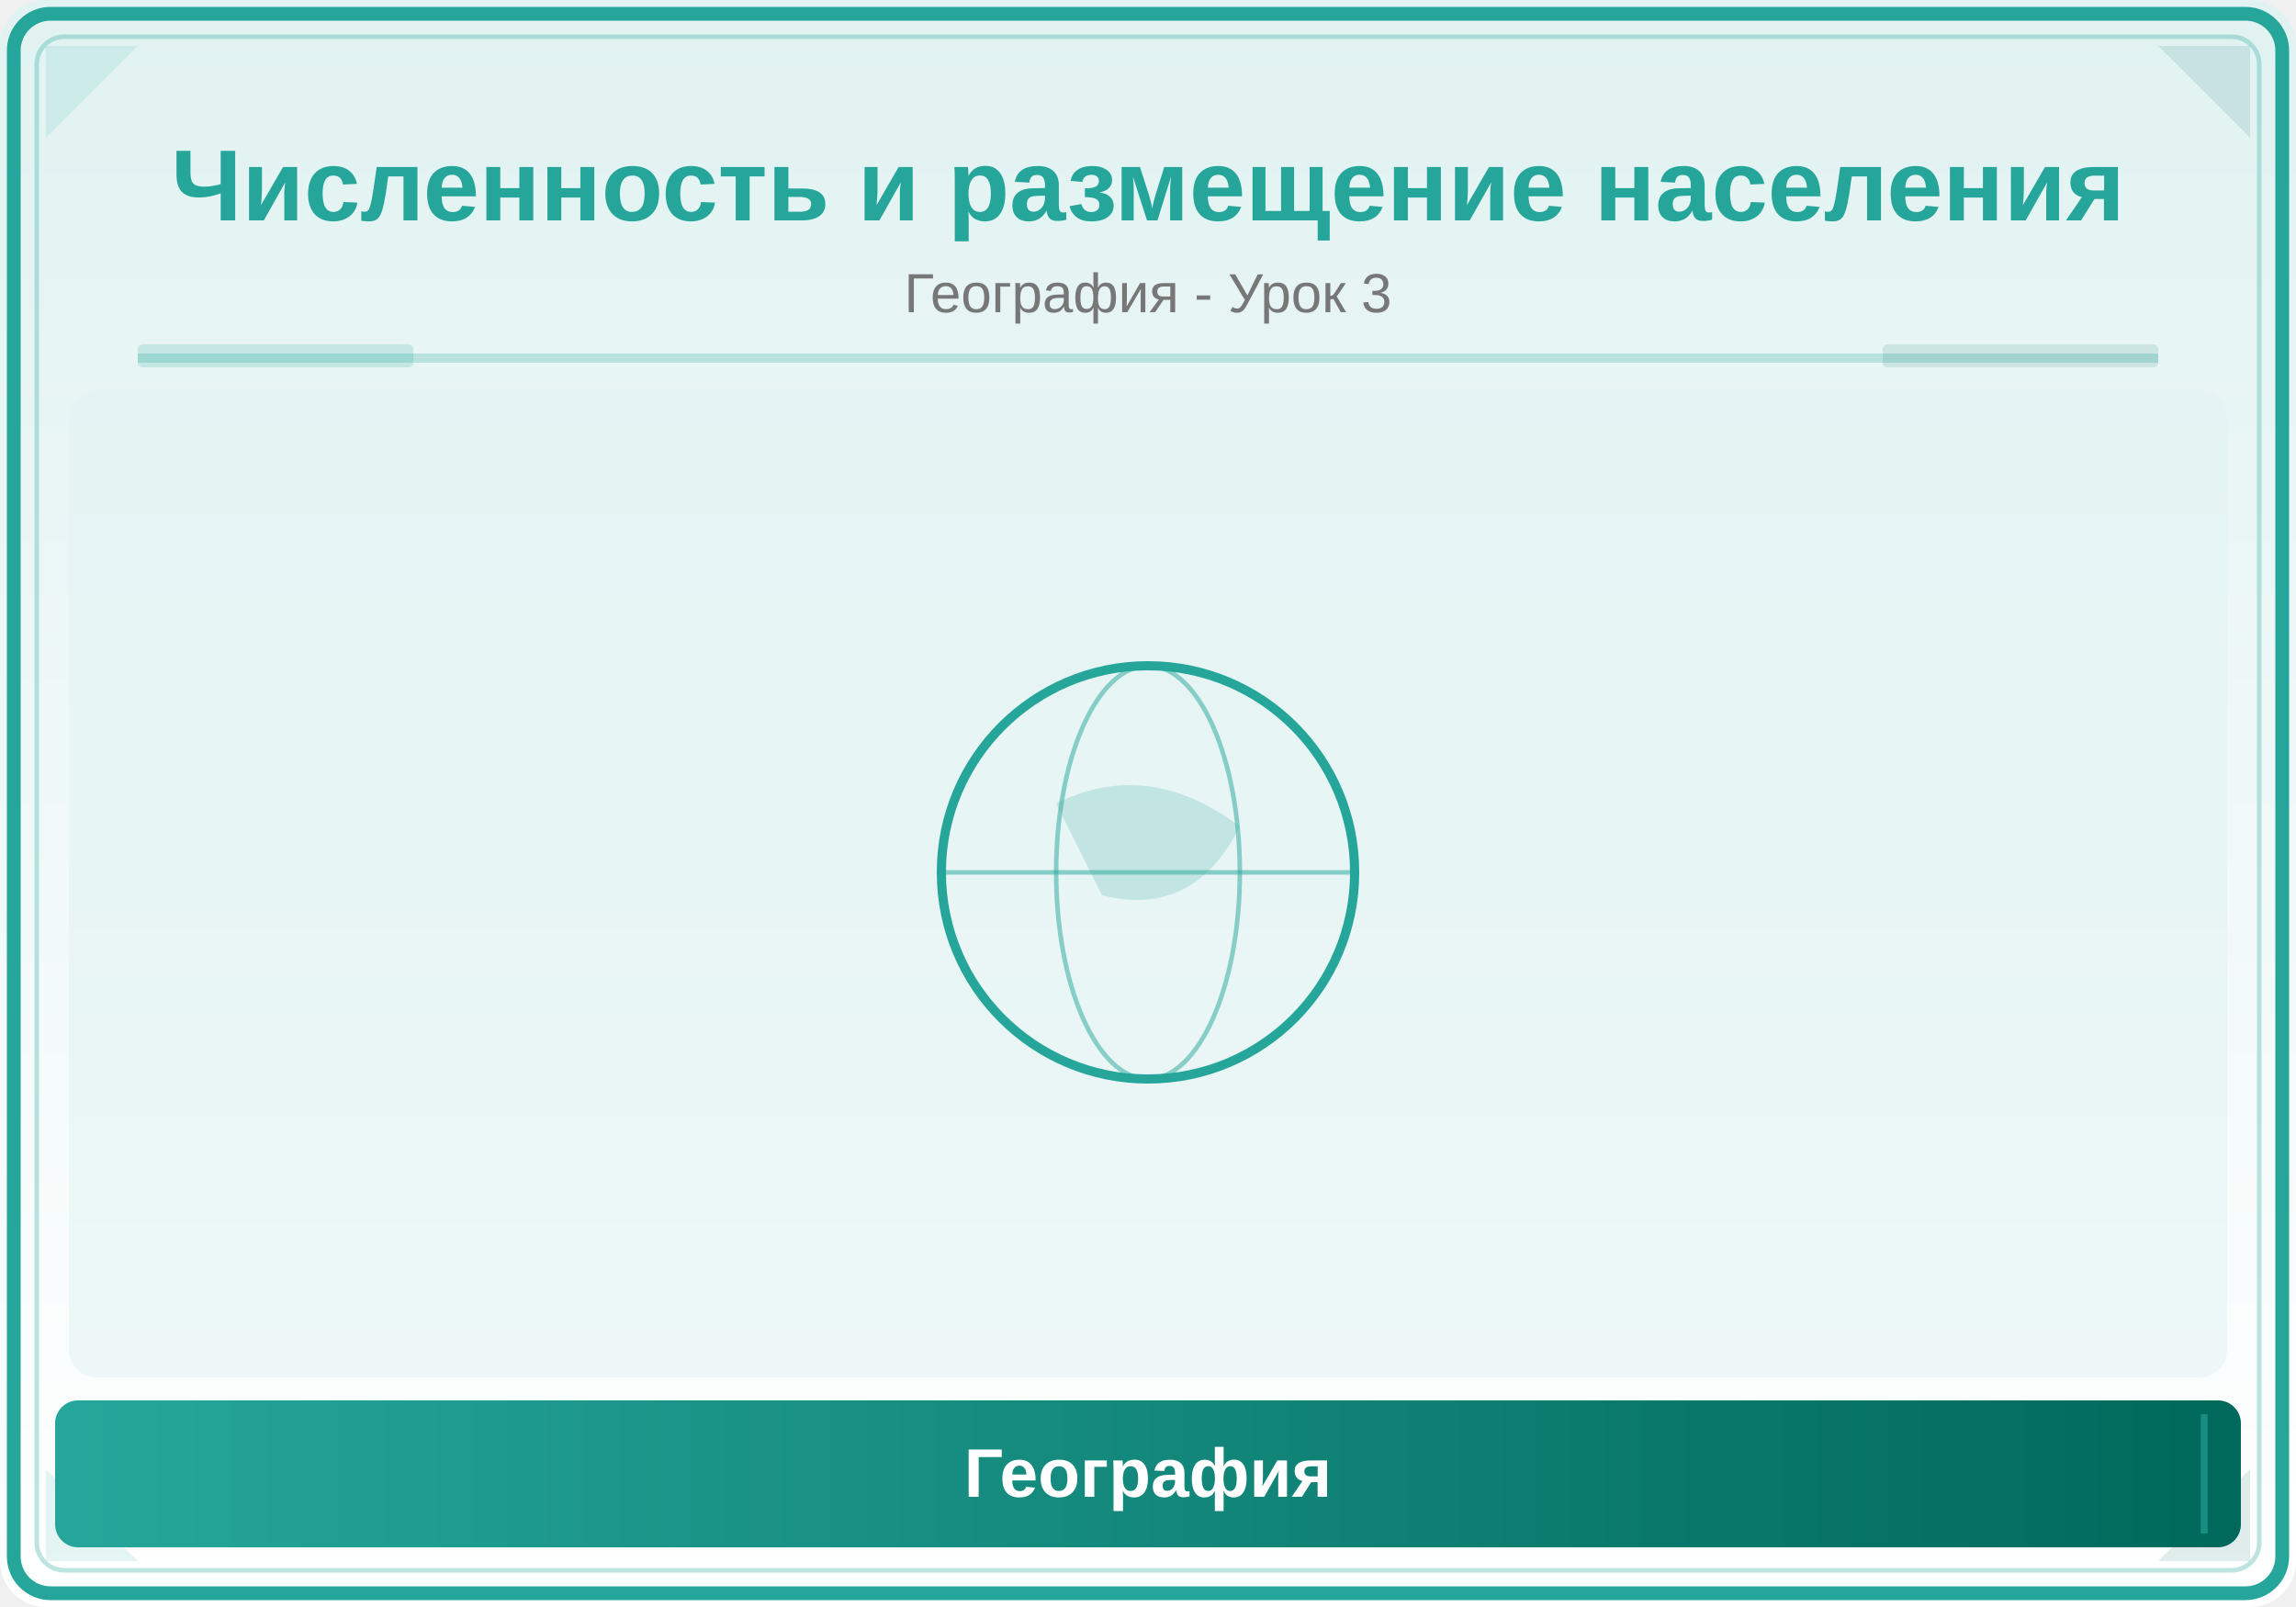
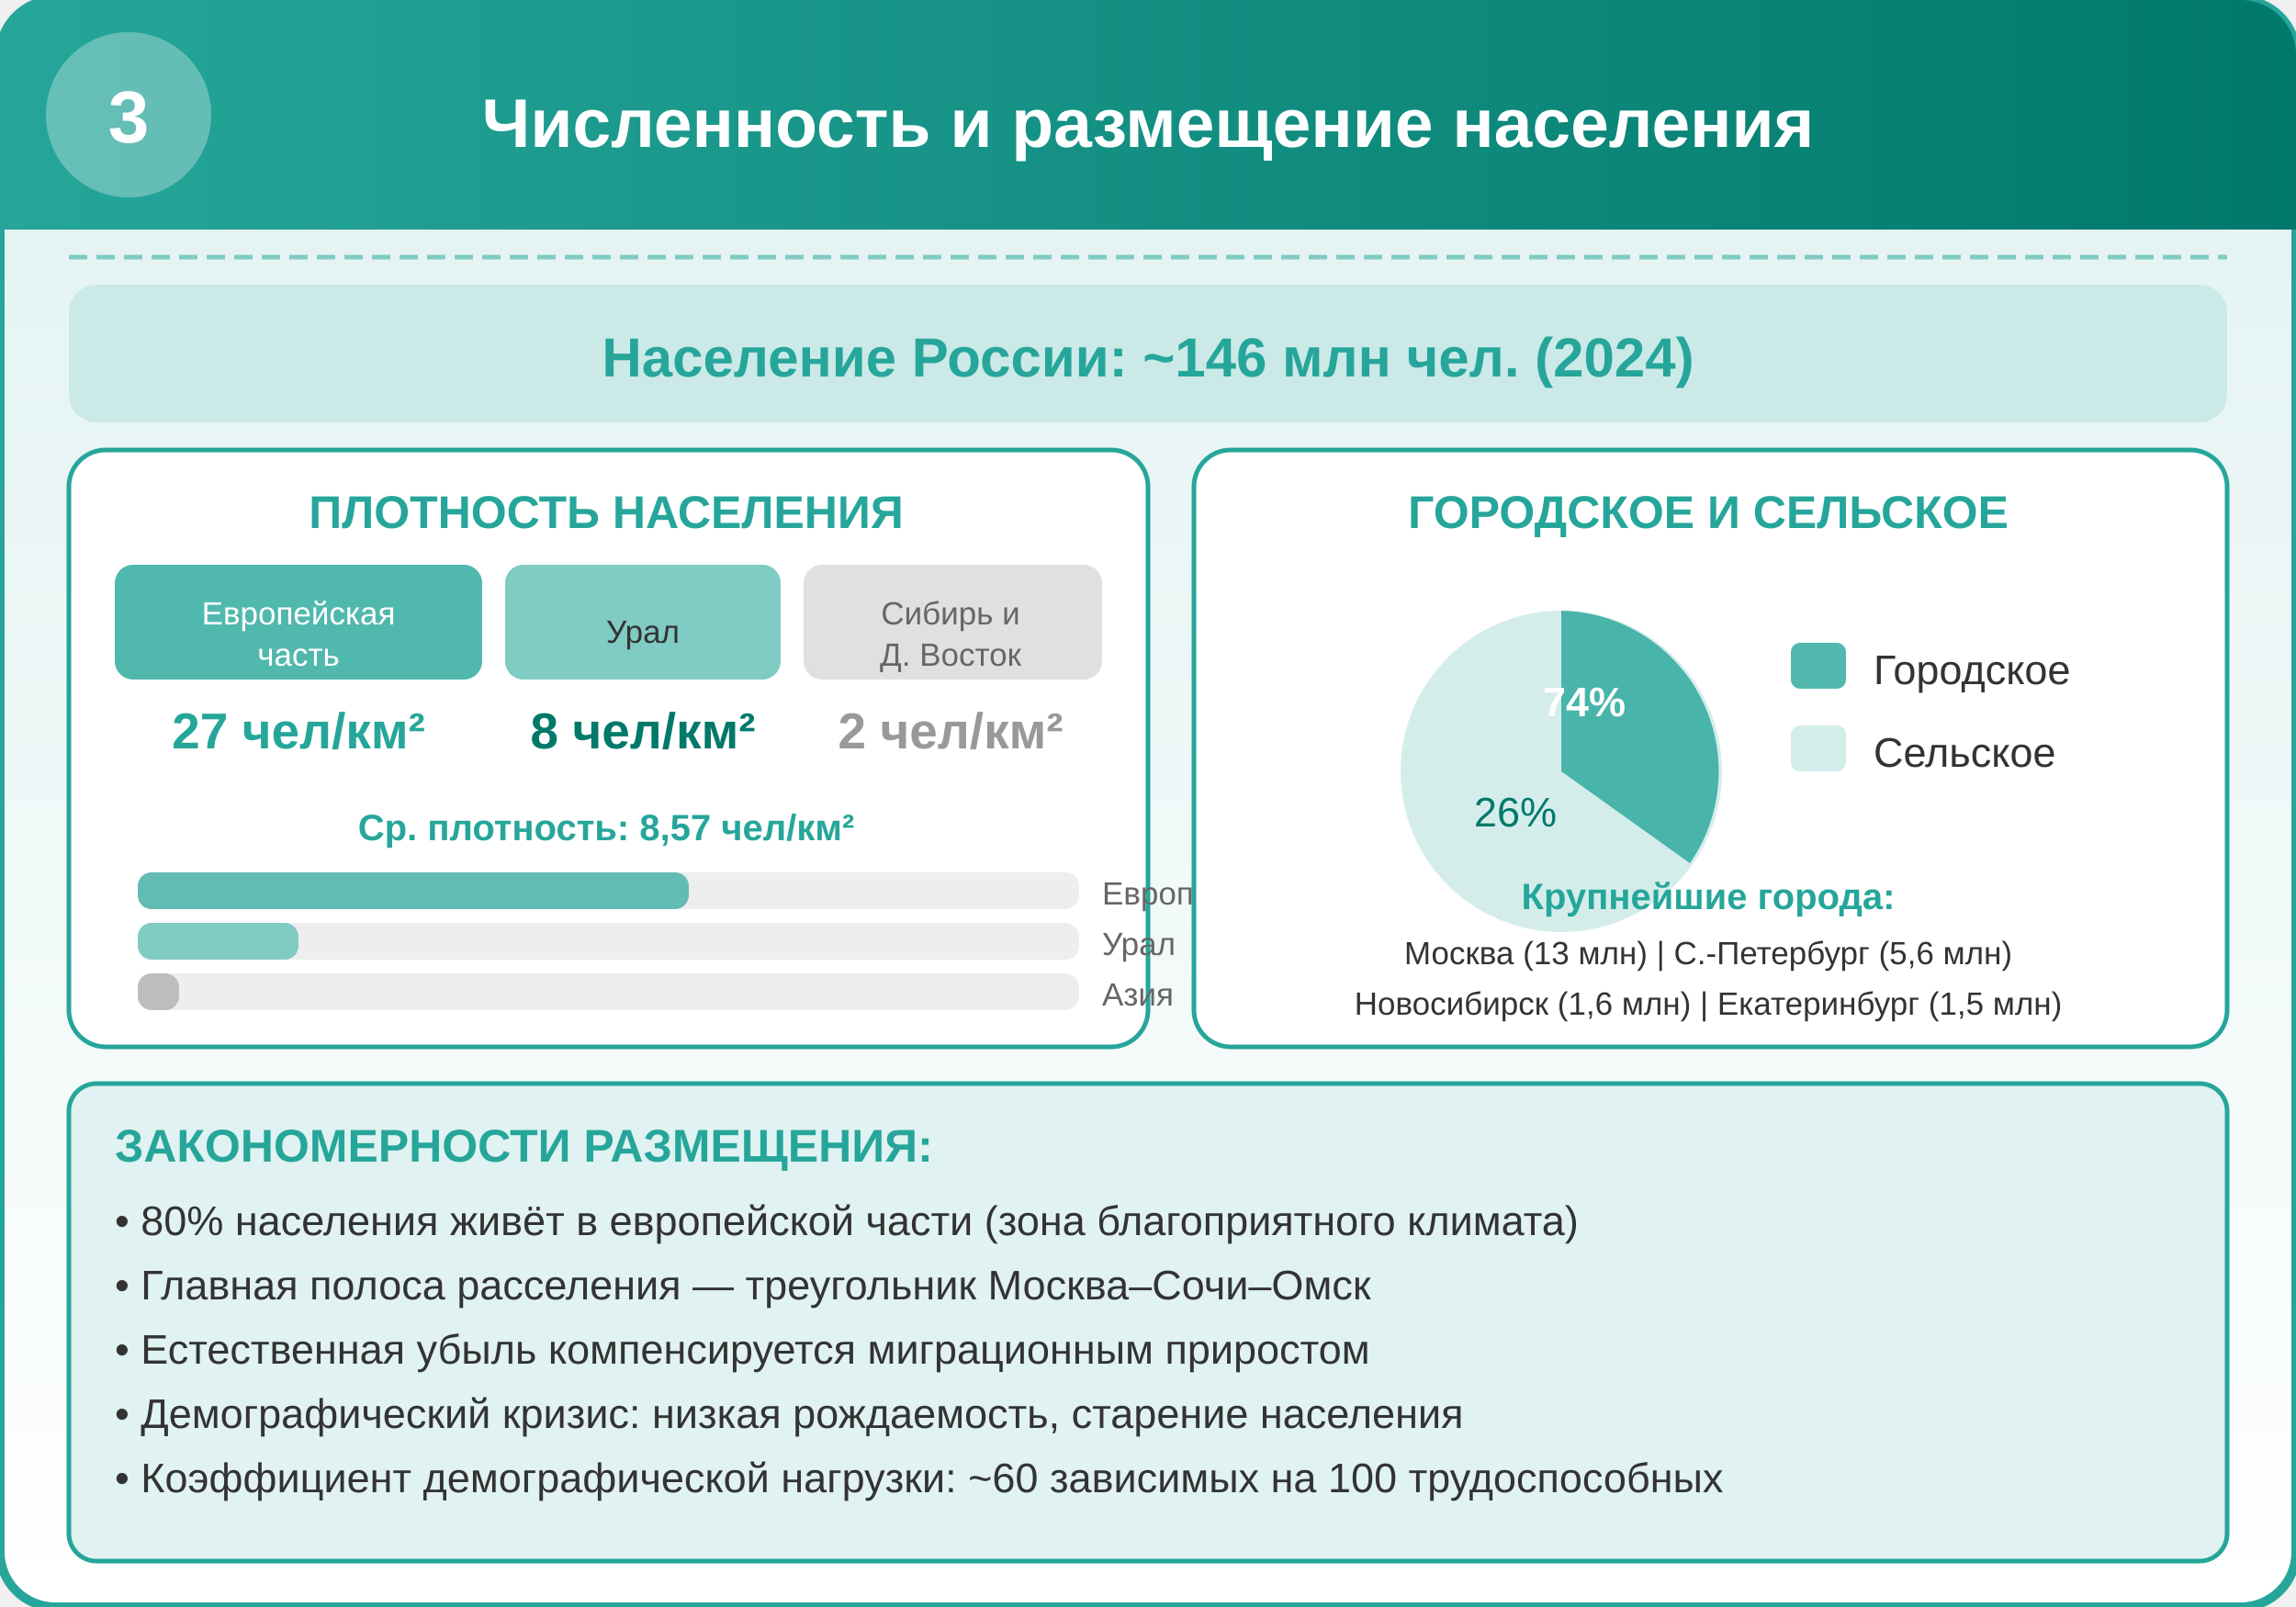
- <svg xmlns="http://www.w3.org/2000/svg" viewBox="0 0 500 350">
+ <svg xmlns="http://www.w3.org/2000/svg" viewBox="0 0 500 350" width="500" height="350">
  <defs>
-     <linearGradient id="bg" x1="0" y1="0" x2="0" y2="1">
-       <stop offset="0%" stop-color="#E0F2F1" />
-       <stop offset="100%" stop-color="#FFFFFF" />
+     <linearGradient id="bg" x1="0%" y1="0%" x2="0%" y2="100%">
+       <stop offset="0%" style="stop-color:#E0F2F1;stop-opacity:1" />
+       <stop offset="100%" style="stop-color:#FFFFFF;stop-opacity:1" />
    </linearGradient>
-     <linearGradient id="panel" x1="0" y1="0" x2="1" y2="0">
-       <stop offset="0%" stop-color="#26A69A" />
-       <stop offset="100%" stop-color="#00695C" />
+     <linearGradient id="headerGrad" x1="0%" y1="0%" x2="100%" y2="0%">
+       <stop offset="0%" style="stop-color:#26A69A;stop-opacity:1" />
+       <stop offset="100%" style="stop-color:#00796B;stop-opacity:1" />
    </linearGradient>
  </defs>
-   <rect width="500" height="350" fill="url(#bg)" rx="10" />
-   <rect x="3" y="3" width="494" height="344" rx="8" fill="none" stroke="#26A69A" stroke-width="3" />
-   <rect x="8" y="8" width="484" height="334" rx="6" fill="none" stroke="#26A69A" stroke-width="1" opacity="0.3" />
-   <polygon points="10,10 30,10 10,30" fill="#26A69A" opacity="0.12" />
-   <polygon points="490,10 470,10 490,30" fill="#00695C" opacity="0.12" />
-   <polygon points="10,340 30,340 10,320" fill="#26A69A" opacity="0.12" />
-   <polygon points="490,340 470,340 490,320" fill="#00695C" opacity="0.12" />
-   <text x="250" y="48" font-family="Arial,sans-serif" font-size="22" font-weight="bold" fill="#26A69A" text-anchor="middle">Численность и размещение населения</text>
-   <text x="250" y="68" font-family="Arial,sans-serif" font-size="12" fill="#777" text-anchor="middle">География - Урок 3</text>
-   <line x1="30" y1="78" x2="470" y2="78" stroke="#26A69A" stroke-width="2" opacity="0.25" />
-   <rect x="30" y="75" width="60" height="5" fill="#26A69A" opacity="0.18" rx="1" />
-   <rect x="410" y="75" width="60" height="5" fill="#00695C" opacity="0.12" rx="1" />
-   <clipPath id="ill">
-     <rect x="15" y="85" width="470" height="215" rx="6" />
-   </clipPath>
-   <g clip-path="url(#ill)">
-     <rect x="15" y="85" width="470" height="215" fill="#E0F2F1" opacity="0.5" />
-     <circle cx="250" cy="190" r="45" fill="none" stroke="#26A69A" stroke-width="2" />
-     <ellipse cx="250" cy="190" rx="20" ry="45" fill="none" stroke="#26A69A" stroke-width="1" opacity="0.5" />
-     <line x1="205" y1="190" x2="295" y2="190" stroke="#26A69A" stroke-width="1" opacity="0.5" />
-     <path d="M230,175 Q250,165 270,180 Q260,200 240,195 Z" fill="#26A69A" opacity="0.2" />
+   <rect x="0" y="0" width="500" height="350" rx="12" fill="url(#bg)" stroke="#26A69A" stroke-width="2" />
+   <rect x="0" y="0" width="500" height="50" rx="12" fill="url(#headerGrad)" />
+   <rect x="0" y="25" width="500" height="25" fill="url(#headerGrad)" />
+   <circle cx="28" cy="25" r="18" fill="#FFFFFF" opacity="0.3" />
+   <text x="28" y="31" font-family="Arial,sans-serif" font-size="16" font-weight="bold" fill="#FFFFFF" text-anchor="middle">3</text>
+   <text x="250" y="32" font-family="Arial,sans-serif" font-size="15" font-weight="bold" fill="#FFFFFF" text-anchor="middle">Численность и размещение населения</text>
+   <line x1="15" y1="56" x2="485" y2="56" stroke="#80CBC4" stroke-width="1" stroke-dasharray="4,2" />
+   <rect x="15" y="62" width="470" height="30" rx="6" fill="#26A69A" opacity="0.15" />
+   <text x="250" y="82" font-family="Arial,sans-serif" font-size="12" font-weight="bold" fill="#26A69A" text-anchor="middle">Население России: ~146 млн чел. (2024)</text>
+   <g transform="translate(15, 98)">
+     <rect x="0" y="0" width="235" height="130" rx="8" fill="#FFFFFF" stroke="#26A69A" stroke-width="1" />
+     <text x="117" y="17" font-family="Arial,sans-serif" font-size="10" font-weight="bold" fill="#26A69A" text-anchor="middle">ПЛОТНОСТЬ НАСЕЛЕНИЯ</text>
+     <rect x="10" y="25" width="80" height="25" rx="4" fill="#26A69A" opacity="0.8" />
+     <text x="50" y="38" font-family="Arial,sans-serif" font-size="7" fill="#FFF" text-anchor="middle">Европейская</text>
+     <text x="50" y="47" font-family="Arial,sans-serif" font-size="7" fill="#FFF" text-anchor="middle">часть</text>
+     <rect x="95" y="25" width="60" height="25" rx="4" fill="#80CBC4" />
+     <text x="125" y="42" font-family="Arial,sans-serif" font-size="7" fill="#333" text-anchor="middle">Урал</text>
+     <rect x="160" y="25" width="65" height="25" rx="4" fill="#E0E0E0" />
+     <text x="192" y="38" font-family="Arial,sans-serif" font-size="7" fill="#666" text-anchor="middle">Сибирь и</text>
+     <text x="192" y="47" font-family="Arial,sans-serif" font-size="7" fill="#666" text-anchor="middle">Д. Восток</text>
+     <text x="50" y="65" font-family="Arial,sans-serif" font-size="11" font-weight="bold" fill="#26A69A" text-anchor="middle">27 чел/км²</text>
+     <text x="125" y="65" font-family="Arial,sans-serif" font-size="11" font-weight="bold" fill="#00796B" text-anchor="middle">8 чел/км²</text>
+     <text x="192" y="65" font-family="Arial,sans-serif" font-size="11" font-weight="bold" fill="#999" text-anchor="middle">2 чел/км²</text>
+     <text x="117" y="85" font-family="Arial,sans-serif" font-size="8" font-weight="bold" fill="#26A69A" text-anchor="middle">Ср. плотность: 8,57 чел/км²</text>
+     <rect x="15" y="92" width="205" height="8" rx="3" fill="#EEEEEE" />
+     <rect x="15" y="92" width="120" height="8" rx="3" fill="#26A69A" opacity="0.7" />
+     <rect x="15" y="103" width="205" height="8" rx="3" fill="#EEEEEE" />
+     <rect x="15" y="103" width="35" height="8" rx="3" fill="#80CBC4" />
+     <rect x="15" y="114" width="205" height="8" rx="3" fill="#EEEEEE" />
+     <rect x="15" y="114" width="9" height="8" rx="3" fill="#BDBDBD" />
+     <text x="225" y="99" font-family="Arial,sans-serif" font-size="7" fill="#666">Европа</text>
+     <text x="225" y="110" font-family="Arial,sans-serif" font-size="7" fill="#666">Урал</text>
+     <text x="225" y="121" font-family="Arial,sans-serif" font-size="7" fill="#666">Азия</text>
  </g>
-   <rect x="12" y="305" width="476" height="32" rx="5" fill="url(#panel)" />
-   <line x1="20" y1="308" x2="20" y2="334" stroke="#26A69A" stroke-width="1.5" opacity="0.6" />
-   <line x1="480" y1="308" x2="480" y2="334" stroke="#26A69A" stroke-width="1.5" opacity="0.6" />
-   <text x="250" y="326" font-family="Arial,sans-serif" font-size="15" text-anchor="middle" fill="white" font-weight="bold">География</text>
+   <g transform="translate(260, 98)">
+     <rect x="0" y="0" width="225" height="130" rx="8" fill="#FFFFFF" stroke="#26A69A" stroke-width="1" />
+     <text x="112" y="17" font-family="Arial,sans-serif" font-size="10" font-weight="bold" fill="#26A69A" text-anchor="middle">ГОРОДСКОЕ И СЕЛЬСКОЕ</text>
+     <circle cx="80" cy="70" r="35" fill="#26A69A" opacity="0.2" />
+     <path d="M80,70 L80,35 A35,35 0 0,1 108,90 Z" fill="#26A69A" opacity="0.8" />
+     <text x="85" y="58" font-family="Arial,sans-serif" font-size="9" font-weight="bold" fill="#FFF" text-anchor="middle">74%</text>
+     <text x="70" y="82" font-family="Arial,sans-serif" font-size="9" fill="#00796B" text-anchor="middle">26%</text>
+     <rect x="130" y="42" width="12" height="10" rx="2" fill="#26A69A" opacity="0.8" />
+     <text x="148" y="51" font-family="Arial,sans-serif" font-size="9" fill="#333">Городское</text>
+     <rect x="130" y="60" width="12" height="10" rx="2" fill="#26A69A" opacity="0.2" />
+     <text x="148" y="69" font-family="Arial,sans-serif" font-size="9" fill="#333">Сельское</text>
+     <text x="112" y="100" font-family="Arial,sans-serif" font-size="8" font-weight="bold" fill="#26A69A" text-anchor="middle">Крупнейшие города:</text>
+     <text x="112" y="112" font-family="Arial,sans-serif" font-size="7" fill="#333" text-anchor="middle">Москва (13 млн) | С.-Петербург (5,6 млн)</text>
+     <text x="112" y="123" font-family="Arial,sans-serif" font-size="7" fill="#333" text-anchor="middle">Новосибирск (1,6 млн) | Екатеринбург (1,5 млн)</text>
+   </g>
+   <rect x="15" y="236" width="470" height="104" rx="6" fill="#E0F2F1" stroke="#26A69A" stroke-width="1" />
+   <text x="25" y="253" font-family="Arial,sans-serif" font-size="10" font-weight="bold" fill="#26A69A">ЗАКОНОМЕРНОСТИ РАЗМЕЩЕНИЯ:</text>
+   <text x="25" y="269" font-family="Arial,sans-serif" font-size="9" fill="#333">• 80% населения живёт в европейской части (зона благоприятного климата)</text>
+   <text x="25" y="283" font-family="Arial,sans-serif" font-size="9" fill="#333">• Главная полоса расселения — треугольник Москва–Сочи–Омск</text>
+   <text x="25" y="297" font-family="Arial,sans-serif" font-size="9" fill="#333">• Естественная убыль компенсируется миграционным приростом</text>
+   <text x="25" y="311" font-family="Arial,sans-serif" font-size="9" fill="#333">• Демографический кризис: низкая рождаемость, старение населения</text>
+   <text x="25" y="325" font-family="Arial,sans-serif" font-size="9" fill="#333">• Коэффициент демографической нагрузки: ~60 зависимых на 100 трудоспособных</text>
</svg>
